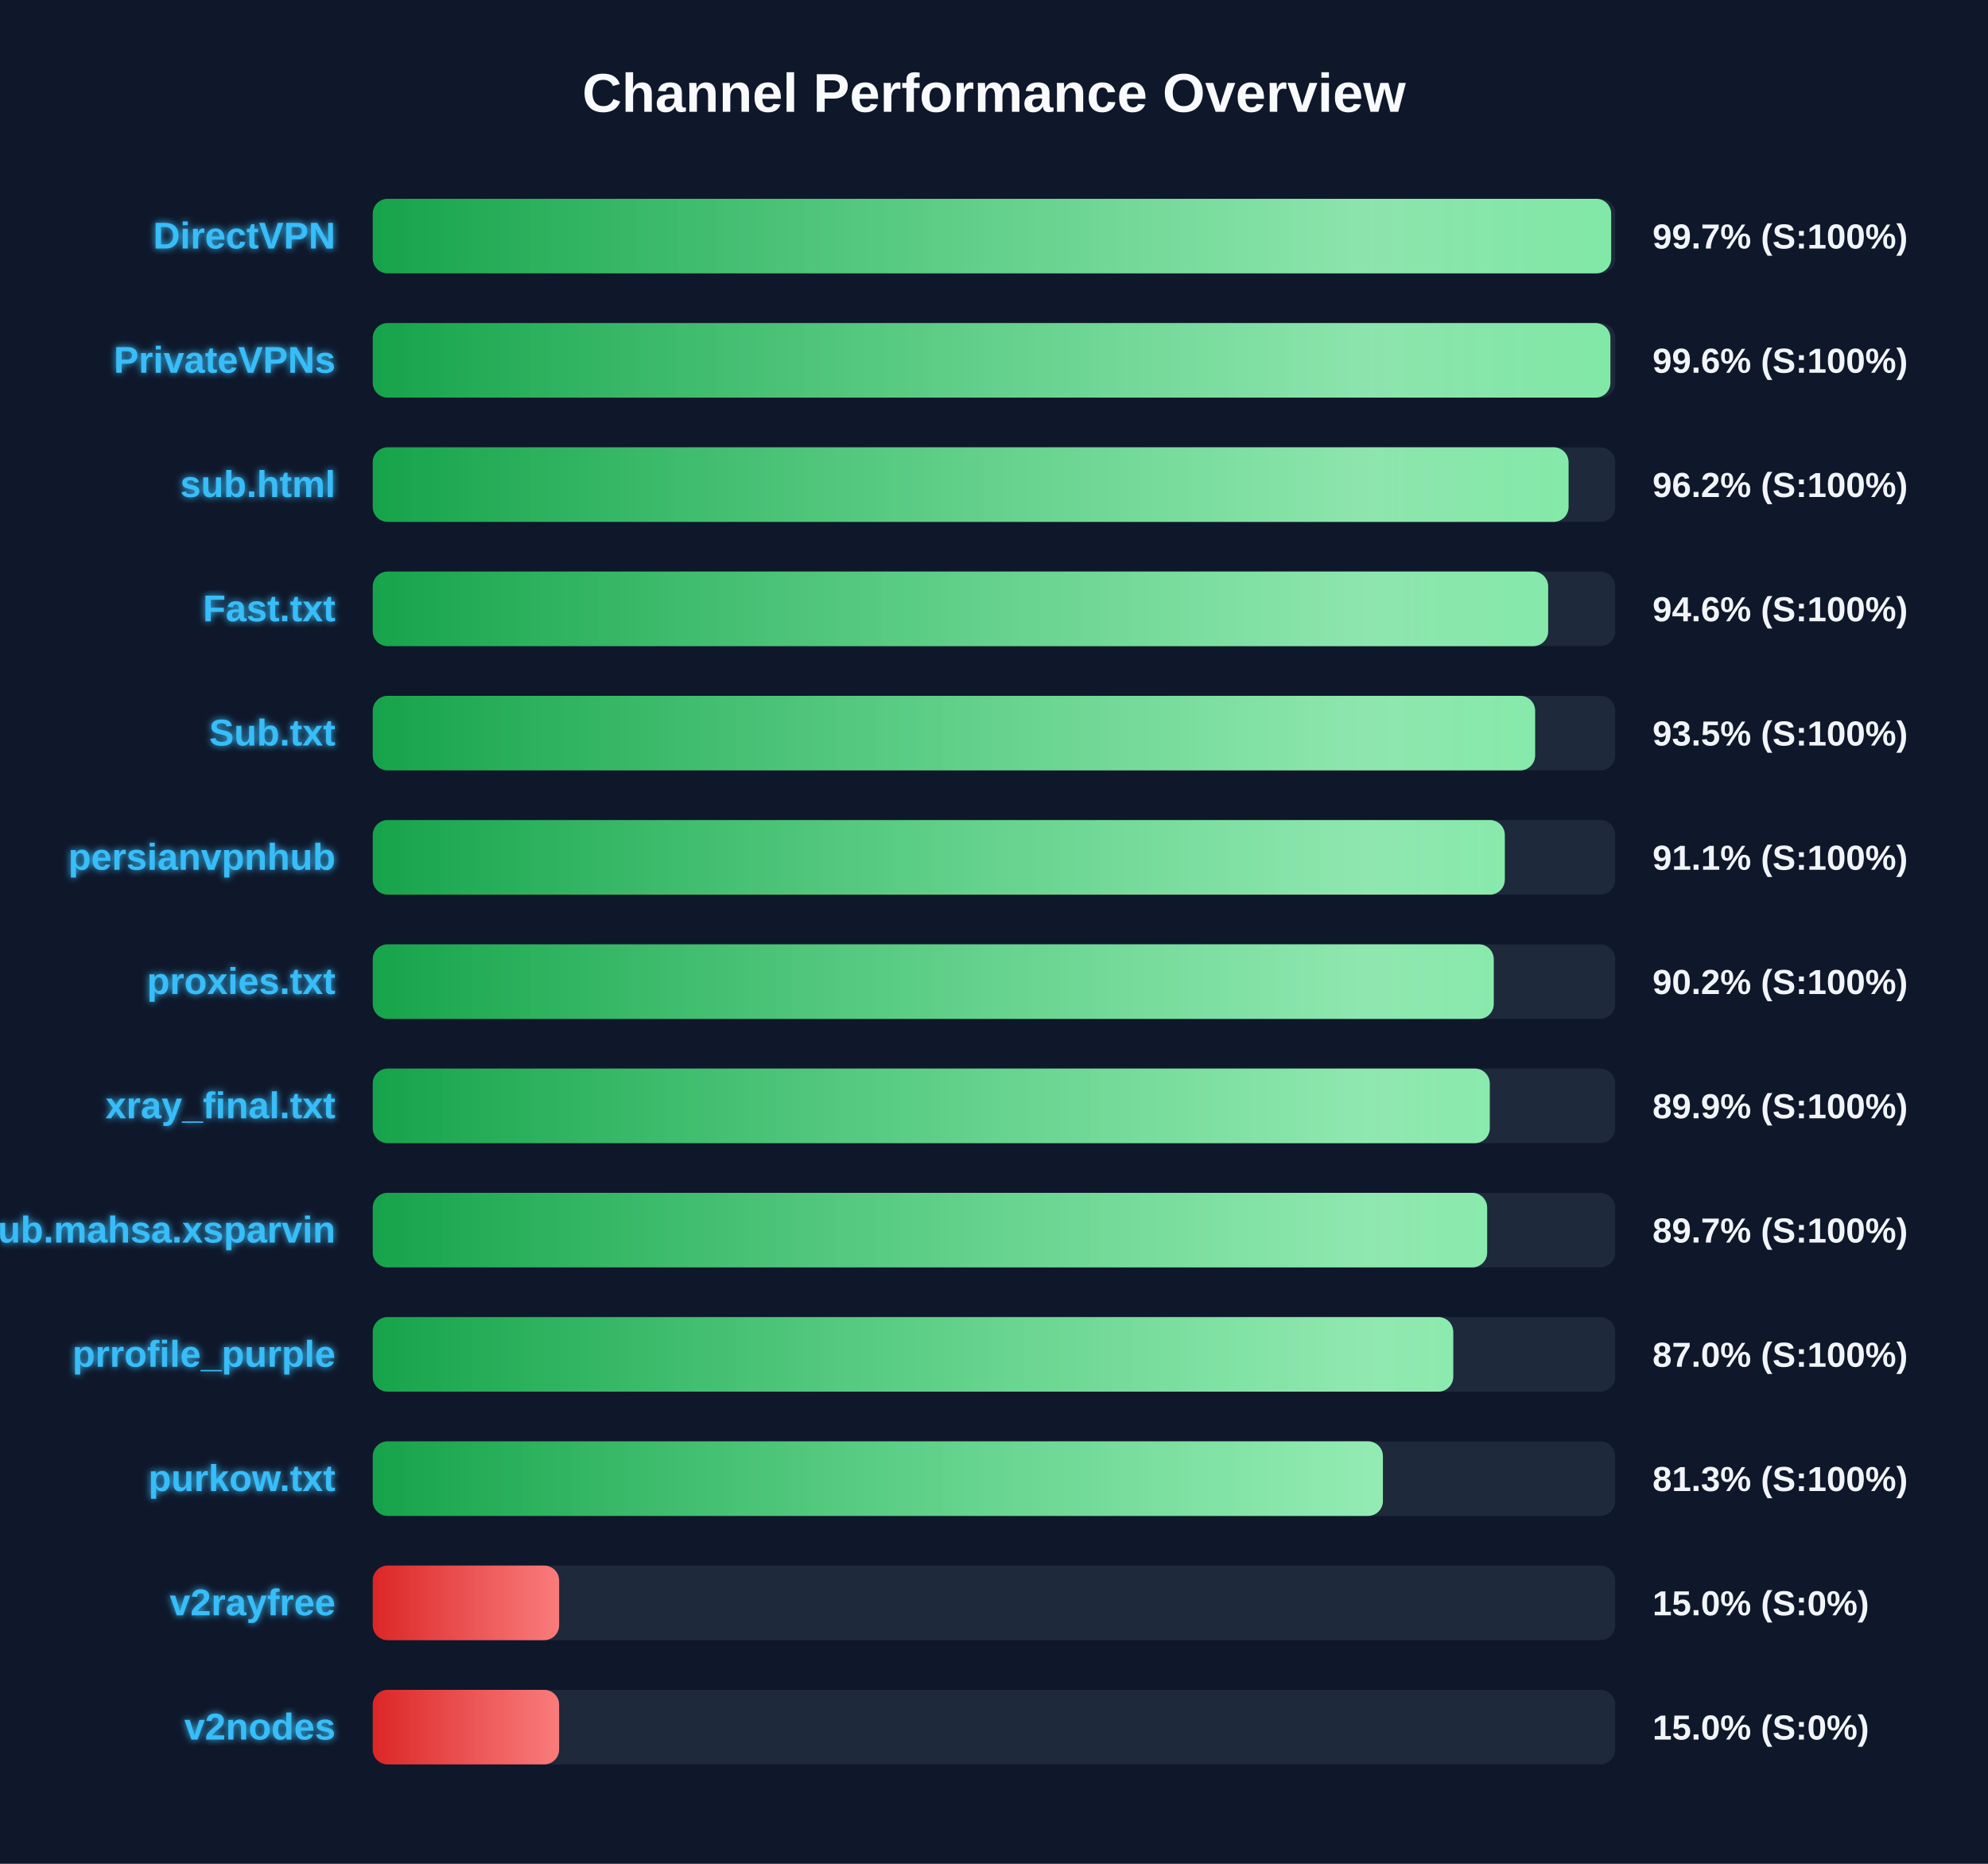
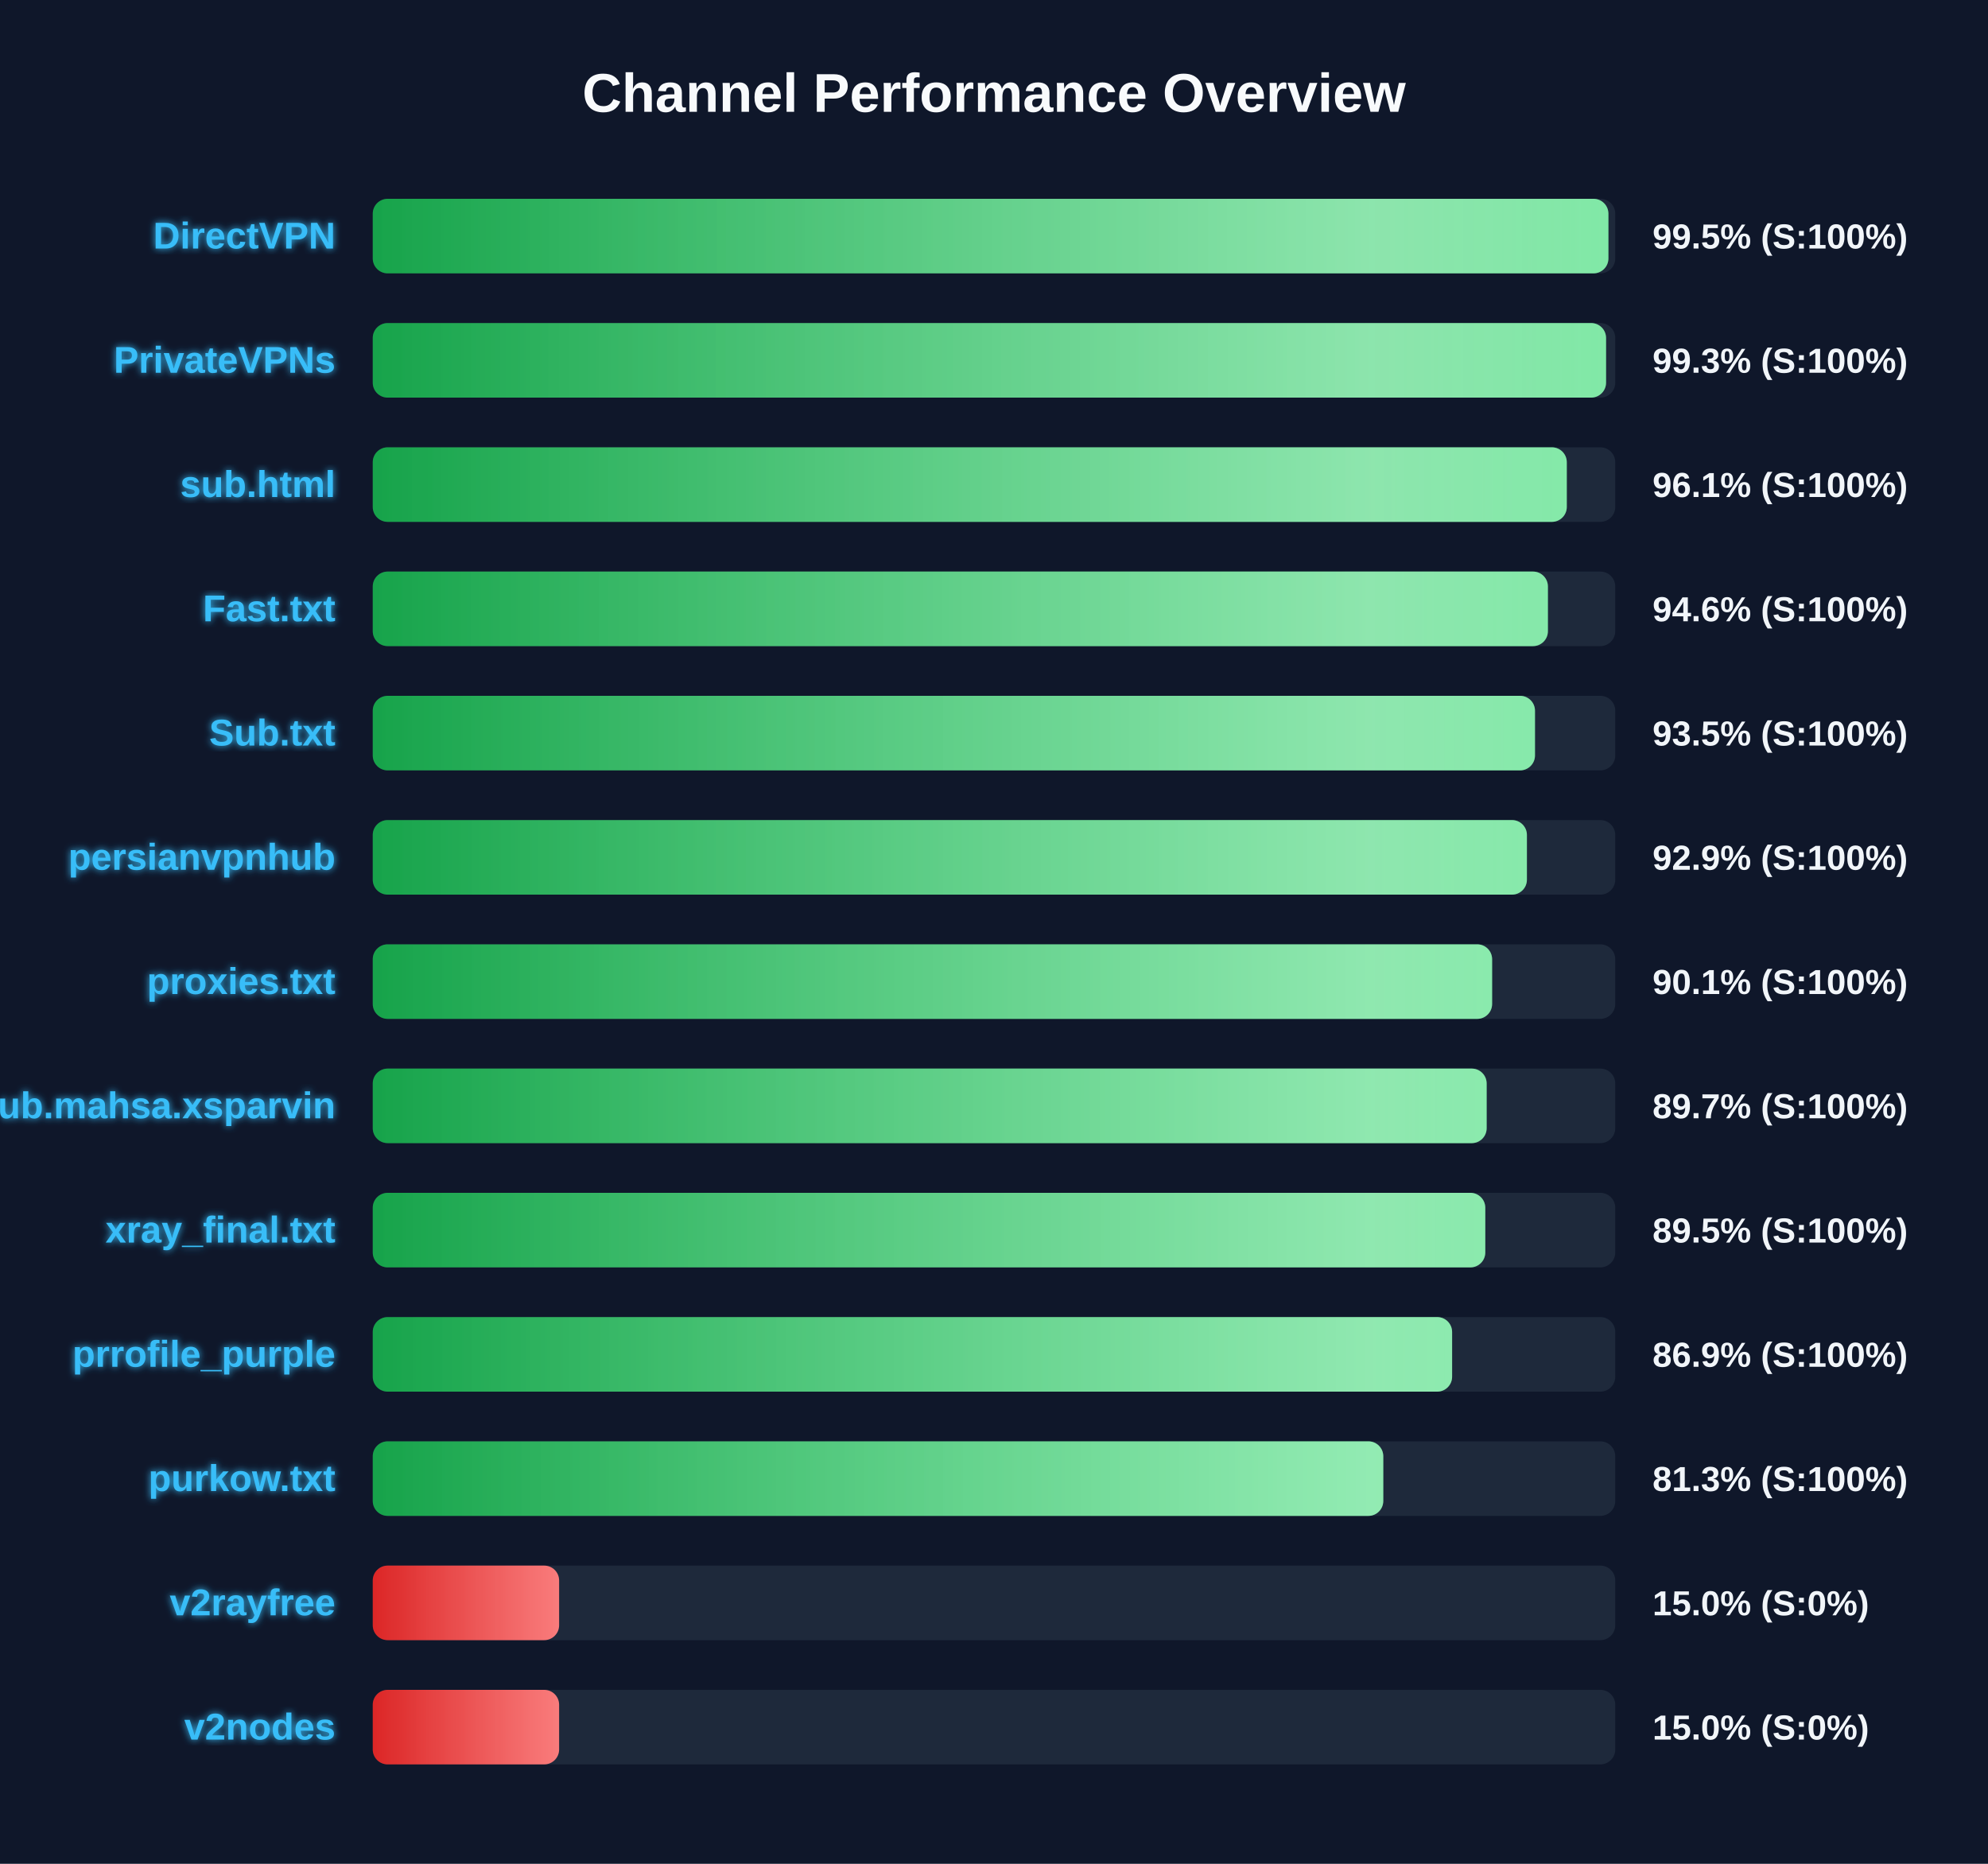
<svg xmlns="http://www.w3.org/2000/svg" width="800" height="750" version="1.1">
  <defs>
    <linearGradient id="grad-green" x1="0%" y1="0%" x2="100%" y2="0%">
      <stop offset="0%" stop-color="#16a34a" />
      <stop offset="100%" stop-color="#4ade80" />
    </linearGradient>
    <linearGradient id="grad-yellow" x1="0%" y1="0%" x2="100%" y2="0%">
      <stop offset="0%" stop-color="#ca8a04" />
      <stop offset="100%" stop-color="#fde047" />
    </linearGradient>
    <linearGradient id="grad-red" x1="0%" y1="0%" x2="100%" y2="0%">
      <stop offset="0%" stop-color="#dc2626" />
      <stop offset="100%" stop-color="#f87171" />
    </linearGradient>
    <linearGradient id="shimmer" x1="0%" y1="0%" x2="100%" y2="0%">
      <stop offset="0%" stop-color="rgba(255,255,255,0)" />
      <stop offset="50%" stop-color="rgba(255,255,255,0.4)" />
      <stop offset="100%" stop-color="rgba(255,255,255,0)" />
    </linearGradient>
    <filter id="glow" x="-20%" y="-20%" width="140%" height="140%">
      <feGaussianBlur stdDeviation="1.5" result="blur" />
      <feComposite in="SourceGraphic" in2="blur" operator="over" />
    </filter>
  </defs>
  <style>
        .bg-rect { fill: #0f172a; }
        .title { font: bold 22px 'Segoe UI', Arial, sans-serif; fill: #f8fafc; }
        .row { font: bold 15px 'Segoe UI', Arial, sans-serif; fill: #38bdf8; filter: url(#glow); }
        .score { font: bold 14px 'Segoe UI', Arial, sans-serif; fill: #f1f5f9; }
        @keyframes shimmer-anim {
            0% { transform: translateX(-100%); }
            100% { transform: translateX(200%); }
        }
        .shimmer-rect {
            animation: shimmer-anim 2.5s infinite linear;
        }
    </style>
  <rect width="100%" height="100%" class="bg-rect" />
  <text x="400" y="45" text-anchor="middle" class="title">Channel Performance Overview</text>
  <rect x="150" y="80" width="500" height="30" fill="#1e293b" rx="6" />
  <clipPath id="clip-0">
-     <rect x="150" y="80" width="498.35" height="30" rx="6" />
+     <rect x="150" y="80" width="497.25" height="30" rx="6" />
  </clipPath>
-   <rect x="150" y="80" width="498.35" height="30" fill="url(#grad-green)" rx="6" />
+   <rect x="150" y="80" width="497.25" height="30" fill="url(#grad-green)" rx="6" />
  <g clip-path="url(#clip-0)">
    <rect x="150" y="80" width="100%" height="30" fill="url(#shimmer)" class="shimmer-rect" />
  </g>
  <text x="135" y="100" text-anchor="end" class="row">DirectVPN</text>
-   <text x="665" y="100" text-anchor="start" class="score">99.7% (S:100%)</text>
+   <text x="665" y="100" text-anchor="start" class="score">99.5% (S:100%)</text>
  <rect x="150" y="130" width="500" height="30" fill="#1e293b" rx="6" />
  <clipPath id="clip-1">
-     <rect x="150" y="130" width="498.05" height="30" rx="6" />
+     <rect x="150" y="130" width="496.3" height="30" rx="6" />
  </clipPath>
-   <rect x="150" y="130" width="498.05" height="30" fill="url(#grad-green)" rx="6" />
+   <rect x="150" y="130" width="496.3" height="30" fill="url(#grad-green)" rx="6" />
  <g clip-path="url(#clip-1)">
    <rect x="150" y="130" width="100%" height="30" fill="url(#shimmer)" class="shimmer-rect" />
  </g>
  <text x="135" y="150" text-anchor="end" class="row">PrivateVPNs</text>
-   <text x="665" y="150" text-anchor="start" class="score">99.6% (S:100%)</text>
+   <text x="665" y="150" text-anchor="start" class="score">99.3% (S:100%)</text>
  <rect x="150" y="180" width="500" height="30" fill="#1e293b" rx="6" />
  <clipPath id="clip-2">
-     <rect x="150" y="180" width="481.2" height="30" rx="6" />
+     <rect x="150" y="180" width="480.5" height="30" rx="6" />
  </clipPath>
-   <rect x="150" y="180" width="481.2" height="30" fill="url(#grad-green)" rx="6" />
+   <rect x="150" y="180" width="480.5" height="30" fill="url(#grad-green)" rx="6" />
  <g clip-path="url(#clip-2)">
    <rect x="150" y="180" width="100%" height="30" fill="url(#shimmer)" class="shimmer-rect" />
  </g>
  <text x="135" y="200" text-anchor="end" class="row">sub.html</text>
-   <text x="665" y="200" text-anchor="start" class="score">96.2% (S:100%)</text>
+   <text x="665" y="200" text-anchor="start" class="score">96.1% (S:100%)</text>
  <rect x="150" y="230" width="500" height="30" fill="#1e293b" rx="6" />
  <clipPath id="clip-3">
-     <rect x="150" y="230" width="473.0" height="30" rx="6" />
+     <rect x="150" y="230" width="472.9" height="30" rx="6" />
  </clipPath>
-   <rect x="150" y="230" width="473.0" height="30" fill="url(#grad-green)" rx="6" />
+   <rect x="150" y="230" width="472.9" height="30" fill="url(#grad-green)" rx="6" />
  <g clip-path="url(#clip-3)">
    <rect x="150" y="230" width="100%" height="30" fill="url(#shimmer)" class="shimmer-rect" />
  </g>
  <text x="135" y="250" text-anchor="end" class="row">Fast.txt</text>
  <text x="665" y="250" text-anchor="start" class="score">94.6% (S:100%)</text>
  <rect x="150" y="280" width="500" height="30" fill="#1e293b" rx="6" />
  <clipPath id="clip-4">
-     <rect x="150" y="280" width="467.75" height="30" rx="6" />
+     <rect x="150" y="280" width="467.7" height="30" rx="6" />
  </clipPath>
-   <rect x="150" y="280" width="467.75" height="30" fill="url(#grad-green)" rx="6" />
+   <rect x="150" y="280" width="467.7" height="30" fill="url(#grad-green)" rx="6" />
  <g clip-path="url(#clip-4)">
    <rect x="150" y="280" width="100%" height="30" fill="url(#shimmer)" class="shimmer-rect" />
  </g>
  <text x="135" y="300" text-anchor="end" class="row">Sub.txt</text>
  <text x="665" y="300" text-anchor="start" class="score">93.5% (S:100%)</text>
  <rect x="150" y="330" width="500" height="30" fill="#1e293b" rx="6" />
  <clipPath id="clip-5">
-     <rect x="150" y="330" width="455.55" height="30" rx="6" />
+     <rect x="150" y="330" width="464.45" height="30" rx="6" />
  </clipPath>
-   <rect x="150" y="330" width="455.55" height="30" fill="url(#grad-green)" rx="6" />
+   <rect x="150" y="330" width="464.45" height="30" fill="url(#grad-green)" rx="6" />
  <g clip-path="url(#clip-5)">
    <rect x="150" y="330" width="100%" height="30" fill="url(#shimmer)" class="shimmer-rect" />
  </g>
  <text x="135" y="350" text-anchor="end" class="row">persianvpnhub</text>
-   <text x="665" y="350" text-anchor="start" class="score">91.1% (S:100%)</text>
+   <text x="665" y="350" text-anchor="start" class="score">92.9% (S:100%)</text>
  <rect x="150" y="380" width="500" height="30" fill="#1e293b" rx="6" />
  <clipPath id="clip-6">
-     <rect x="150" y="380" width="451.1" height="30" rx="6" />
+     <rect x="150" y="380" width="450.45" height="30" rx="6" />
  </clipPath>
-   <rect x="150" y="380" width="451.1" height="30" fill="url(#grad-green)" rx="6" />
+   <rect x="150" y="380" width="450.45" height="30" fill="url(#grad-green)" rx="6" />
  <g clip-path="url(#clip-6)">
    <rect x="150" y="380" width="100%" height="30" fill="url(#shimmer)" class="shimmer-rect" />
  </g>
  <text x="135" y="400" text-anchor="end" class="row">proxies.txt</text>
-   <text x="665" y="400" text-anchor="start" class="score">90.2% (S:100%)</text>
+   <text x="665" y="400" text-anchor="start" class="score">90.1% (S:100%)</text>
  <rect x="150" y="430" width="500" height="30" fill="#1e293b" rx="6" />
  <clipPath id="clip-7">
-     <rect x="150" y="430" width="449.5" height="30" rx="6" />
+     <rect x="150" y="430" width="448.25" height="30" rx="6" />
  </clipPath>
-   <rect x="150" y="430" width="449.5" height="30" fill="url(#grad-green)" rx="6" />
+   <rect x="150" y="430" width="448.25" height="30" fill="url(#grad-green)" rx="6" />
  <g clip-path="url(#clip-7)">
    <rect x="150" y="430" width="100%" height="30" fill="url(#shimmer)" class="shimmer-rect" />
  </g>
-   <text x="135" y="450" text-anchor="end" class="row">xray_final.txt</text>
-   <text x="665" y="450" text-anchor="start" class="score">89.9% (S:100%)</text>
+   <text x="135" y="450" text-anchor="end" class="row">Sub.mahsa.xsparvin</text>
+   <text x="665" y="450" text-anchor="start" class="score">89.7% (S:100%)</text>
  <rect x="150" y="480" width="500" height="30" fill="#1e293b" rx="6" />
  <clipPath id="clip-8">
-     <rect x="150" y="480" width="448.45" height="30" rx="6" />
+     <rect x="150" y="480" width="447.7" height="30" rx="6" />
  </clipPath>
-   <rect x="150" y="480" width="448.45" height="30" fill="url(#grad-green)" rx="6" />
+   <rect x="150" y="480" width="447.7" height="30" fill="url(#grad-green)" rx="6" />
  <g clip-path="url(#clip-8)">
    <rect x="150" y="480" width="100%" height="30" fill="url(#shimmer)" class="shimmer-rect" />
  </g>
-   <text x="135" y="500" text-anchor="end" class="row">Sub.mahsa.xsparvin</text>
-   <text x="665" y="500" text-anchor="start" class="score">89.7% (S:100%)</text>
+   <text x="135" y="500" text-anchor="end" class="row">xray_final.txt</text>
+   <text x="665" y="500" text-anchor="start" class="score">89.5% (S:100%)</text>
  <rect x="150" y="530" width="500" height="30" fill="#1e293b" rx="6" />
  <clipPath id="clip-9">
-     <rect x="150" y="530" width="434.8" height="30" rx="6" />
+     <rect x="150" y="530" width="434.35" height="30" rx="6" />
  </clipPath>
-   <rect x="150" y="530" width="434.8" height="30" fill="url(#grad-green)" rx="6" />
+   <rect x="150" y="530" width="434.35" height="30" fill="url(#grad-green)" rx="6" />
  <g clip-path="url(#clip-9)">
    <rect x="150" y="530" width="100%" height="30" fill="url(#shimmer)" class="shimmer-rect" />
  </g>
  <text x="135" y="550" text-anchor="end" class="row">prrofile_purple</text>
-   <text x="665" y="550" text-anchor="start" class="score">87.0% (S:100%)</text>
+   <text x="665" y="550" text-anchor="start" class="score">86.9% (S:100%)</text>
  <rect x="150" y="580" width="500" height="30" fill="#1e293b" rx="6" />
  <clipPath id="clip-10">
-     <rect x="150" y="580" width="406.5" height="30" rx="6" />
+     <rect x="150" y="580" width="406.65" height="30" rx="6" />
  </clipPath>
-   <rect x="150" y="580" width="406.5" height="30" fill="url(#grad-green)" rx="6" />
+   <rect x="150" y="580" width="406.65" height="30" fill="url(#grad-green)" rx="6" />
  <g clip-path="url(#clip-10)">
    <rect x="150" y="580" width="100%" height="30" fill="url(#shimmer)" class="shimmer-rect" />
  </g>
  <text x="135" y="600" text-anchor="end" class="row">purkow.txt</text>
  <text x="665" y="600" text-anchor="start" class="score">81.3% (S:100%)</text>
  <rect x="150" y="630" width="500" height="30" fill="#1e293b" rx="6" />
  <clipPath id="clip-11">
    <rect x="150" y="630" width="75.0" height="30" rx="6" />
  </clipPath>
  <rect x="150" y="630" width="75.0" height="30" fill="url(#grad-red)" rx="6" />
  <g clip-path="url(#clip-11)">
    <rect x="150" y="630" width="100%" height="30" fill="url(#shimmer)" class="shimmer-rect" />
  </g>
  <text x="135" y="650" text-anchor="end" class="row">v2rayfree</text>
  <text x="665" y="650" text-anchor="start" class="score">15.0% (S:0%)</text>
  <rect x="150" y="680" width="500" height="30" fill="#1e293b" rx="6" />
  <clipPath id="clip-12">
    <rect x="150" y="680" width="75.0" height="30" rx="6" />
  </clipPath>
  <rect x="150" y="680" width="75.0" height="30" fill="url(#grad-red)" rx="6" />
  <g clip-path="url(#clip-12)">
    <rect x="150" y="680" width="100%" height="30" fill="url(#shimmer)" class="shimmer-rect" />
  </g>
  <text x="135" y="700" text-anchor="end" class="row">v2nodes</text>
  <text x="665" y="700" text-anchor="start" class="score">15.0% (S:0%)</text>
</svg>
